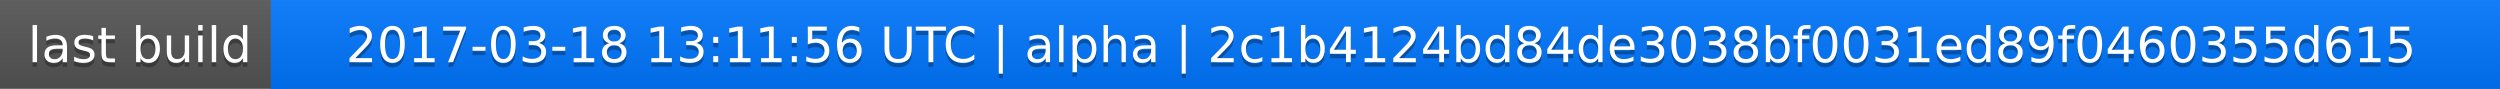
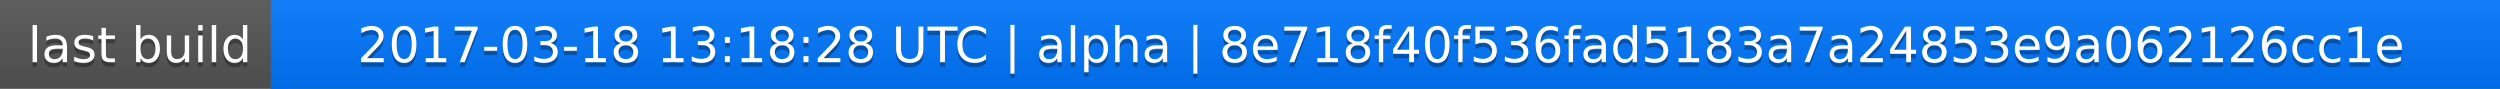
<svg xmlns="http://www.w3.org/2000/svg" width="563" height="20">
  <linearGradient id="a" x2="0" y2="100%">
    <stop offset="0" stop-color="#bbb" stop-opacity=".1" />
    <stop offset="1" stop-opacity=".1" />
  </linearGradient>
  <rect rx="0" width="563" height="20" fill="#555" />
  <rect rx="0" x="61" width="502" height="20" fill="#07f" />
  <path fill="#07f" d="M61 0h4v20h-4z" />
  <rect rx="0" width="563" height="20" fill="url(#a)" />
  <g fill="#fff" text-anchor="middle" font-family="DejaVu Sans,Verdana,Geneva,sans-serif" font-size="11">
    <text x="31.5" y="15" fill="#010101" fill-opacity=".3">last build</text>
    <text x="31.5" y="14">last build</text>
-     <text x="311" y="15" fill="#010101" fill-opacity=".3">2017-03-18 13:11:56 UTC | alpha | 2c1b4124bd84de3038bf0031ed89f0460355d615</text>
-     <text x="311" y="14">2017-03-18 13:11:56 UTC | alpha | 2c1b4124bd84de3038bf0031ed89f0460355d615</text>
+     <text x="311" y="15" fill="#010101" fill-opacity=".3">2017-03-18 13:18:28 UTC | alpha | 8e718f40f536fad5183a7a24853e9a062126cc1e</text>
+     <text x="311" y="14">2017-03-18 13:18:28 UTC | alpha | 8e718f40f536fad5183a7a24853e9a062126cc1e</text>
  </g>
</svg>
